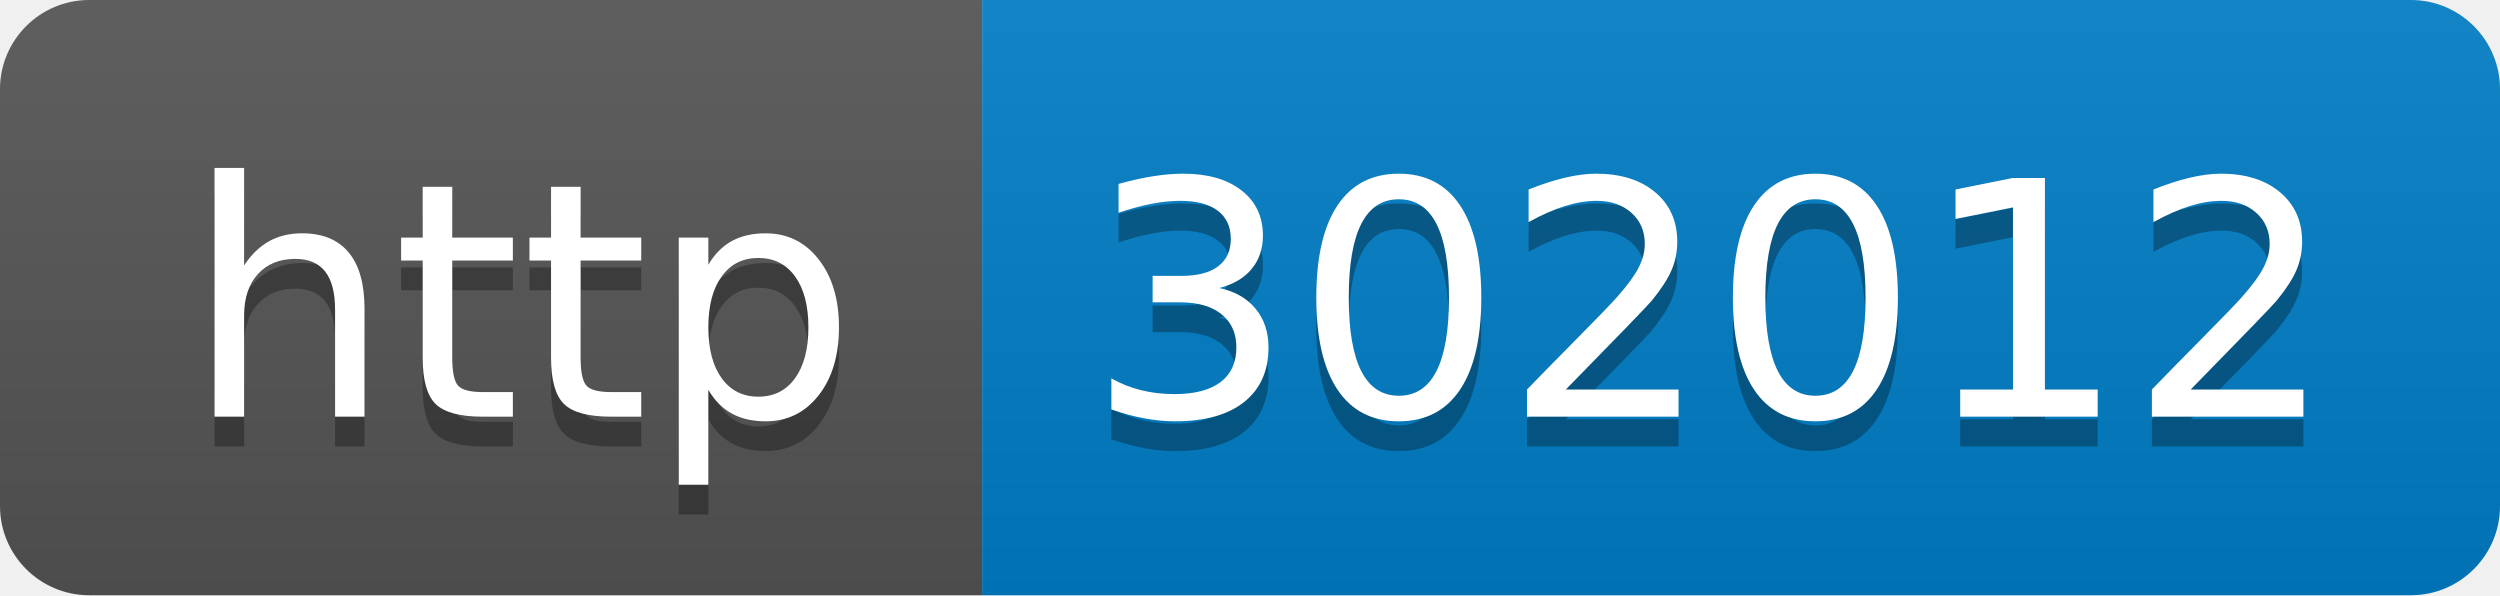
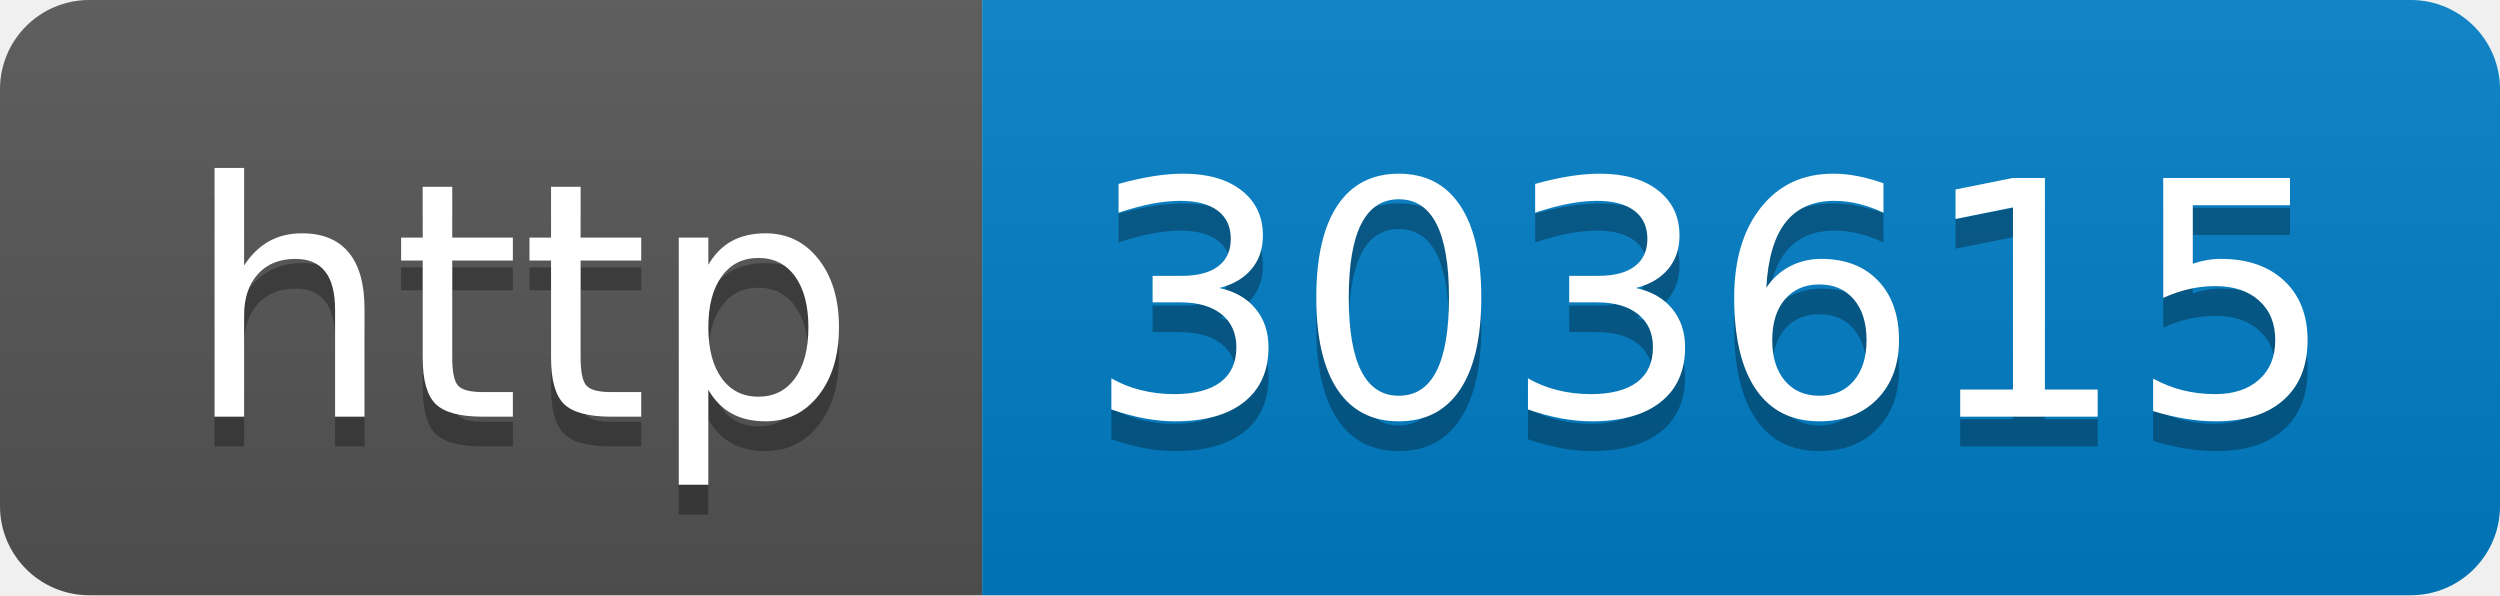
- <svg xmlns="http://www.w3.org/2000/svg" width="84" height="20" role="img" aria-label="http: 302012">
+ <svg xmlns="http://www.w3.org/2000/svg" width="84" height="20" role="img" aria-label="http: 303615">
  <linearGradient id="s" x2="0" y2="100%">
    <stop offset="0" stop-color="#bbb" stop-opacity=".1" />
    <stop offset="1" stop-opacity=".1" />
  </linearGradient>
  <clipPath id="r">
    <rect width="84" height="20" rx="3" fill="#fff" />
  </clipPath>
  <g clip-path="url(#r)">
    <rect width="33" height="20" fill="#555" />
    <rect x="33" width="51" height="20" fill="#007ec6" />
    <rect width="84" height="20" fill="url(#s)" />
  </g>
  <g fill="#fff" text-anchor="middle" font-family="Verdana,Geneva,DejaVu Sans,sans-serif" text-rendering="geometricPrecision" font-size="110">
    <text aria-hidden="true" x="175" y="150" fill="#010101" fill-opacity=".3" transform="scale(.1)" textLength="230">http</text>
    <text x="175" y="140" transform="scale(.1)" fill="#fff" textLength="230">http</text>
-     <text aria-hidden="true" x="575" y="150" fill="#010101" fill-opacity=".3" transform="scale(.1)" textLength="410">302012</text>
-     <text x="575" y="140" transform="scale(.1)" fill="#fff" textLength="410">302012</text>
+     <text aria-hidden="true" x="575" y="150" fill="#010101" fill-opacity=".3" transform="scale(.1)" textLength="410">303615</text>
+     <text x="575" y="140" transform="scale(.1)" fill="#fff" textLength="410">303615</text>
  </g>
</svg>
